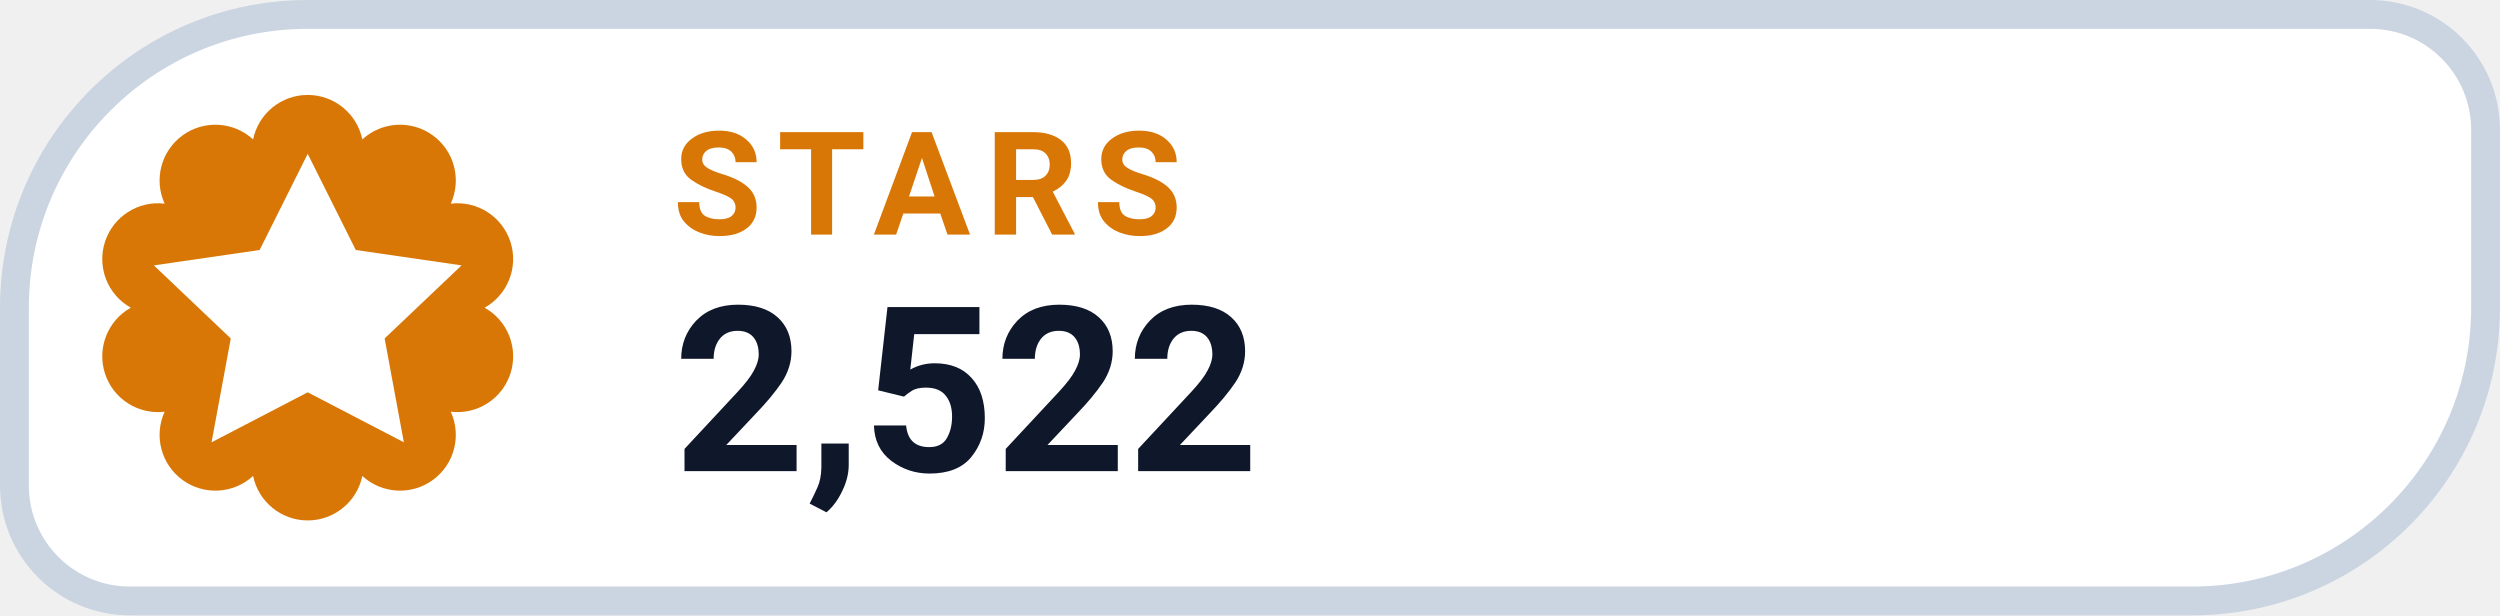
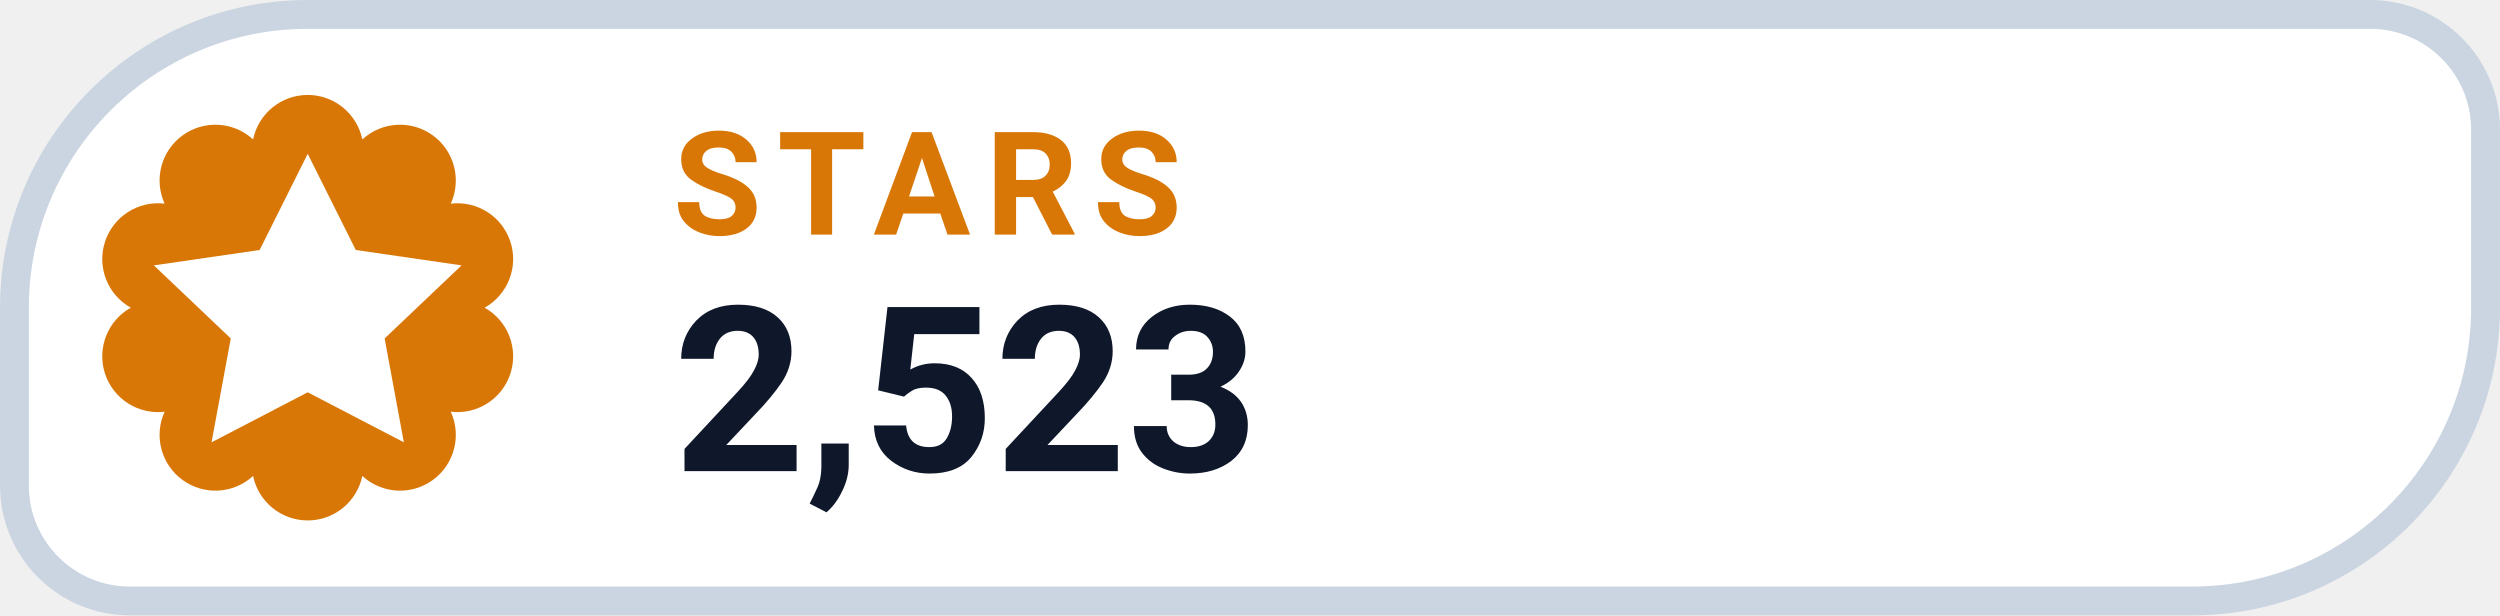
- <svg xmlns="http://www.w3.org/2000/svg" width="126" height="31.015" viewBox="0 0 130 32" role="img" aria-label="STARS 2,522">
+ <svg xmlns="http://www.w3.org/2000/svg" width="126" height="31.015" viewBox="0 0 130 32" role="img" aria-label="STARS 2,523">
  <path d="M 16.00 0.75 H 123.25 A 6.00 6.00 0 0 1 129.25 6.75 V 16.00 A 15.25 15.25 0 0 1 114.00 31.25 H 6.75 A 6.00 6.00 0 0 1 0.75 25.25 V 16.00 A 15.25 15.25 0 0 1 16.00 0.75 Z" fill="#FFFFFF" stroke="#CBD5E1" stroke-width="1.5" />
  <path d="M 13.16 7.25 A 2.90 2.90 0 0 1 18.84 7.25 A 2.90 2.90 0 0 1 23.44 10.59 A 2.90 2.90 0 0 1 25.20 16.00 A 2.90 2.90 0 0 1 23.44 21.41 A 2.90 2.90 0 0 1 18.84 24.75 A 2.90 2.90 0 0 1 13.16 24.75 A 2.90 2.90 0 0 1 8.56 21.41 A 2.90 2.90 0 0 1 6.80 16.00 A 2.90 2.90 0 0 1 8.56 10.59 A 2.90 2.90 0 0 1 13.16 7.25 Z" fill="#D97706" />
  <g transform="translate(16 16)" style="color:#FFFFFF;">
    <path d="M0 -8 l2.5 5 5.5 .8 -4 3.8 1 5.4 -5 -2.6 -5 2.6 1 -5.4 -4 -3.8 5.5 -.8 Z" fill="currentColor" />
  </g>
  <text x="35" y="12.2" fill="#D97706" font-family="-apple-system,BlinkMacSystemFont,'Segoe UI',Roboto,Helvetica,Arial,sans-serif" font-size="7.5" font-weight="700" letter-spacing=".8">STARS</text>
-   <text x="35" y="24.5" fill="#0F172A" font-family="-apple-system,BlinkMacSystemFont,'Segoe UI',Roboto,Helvetica,Arial,sans-serif" font-size="12" font-weight="750">2,522</text>
+   <text x="35" y="24.5" fill="#0F172A" font-family="-apple-system,BlinkMacSystemFont,'Segoe UI',Roboto,Helvetica,Arial,sans-serif" font-size="12" font-weight="750">2,523</text>
</svg>
